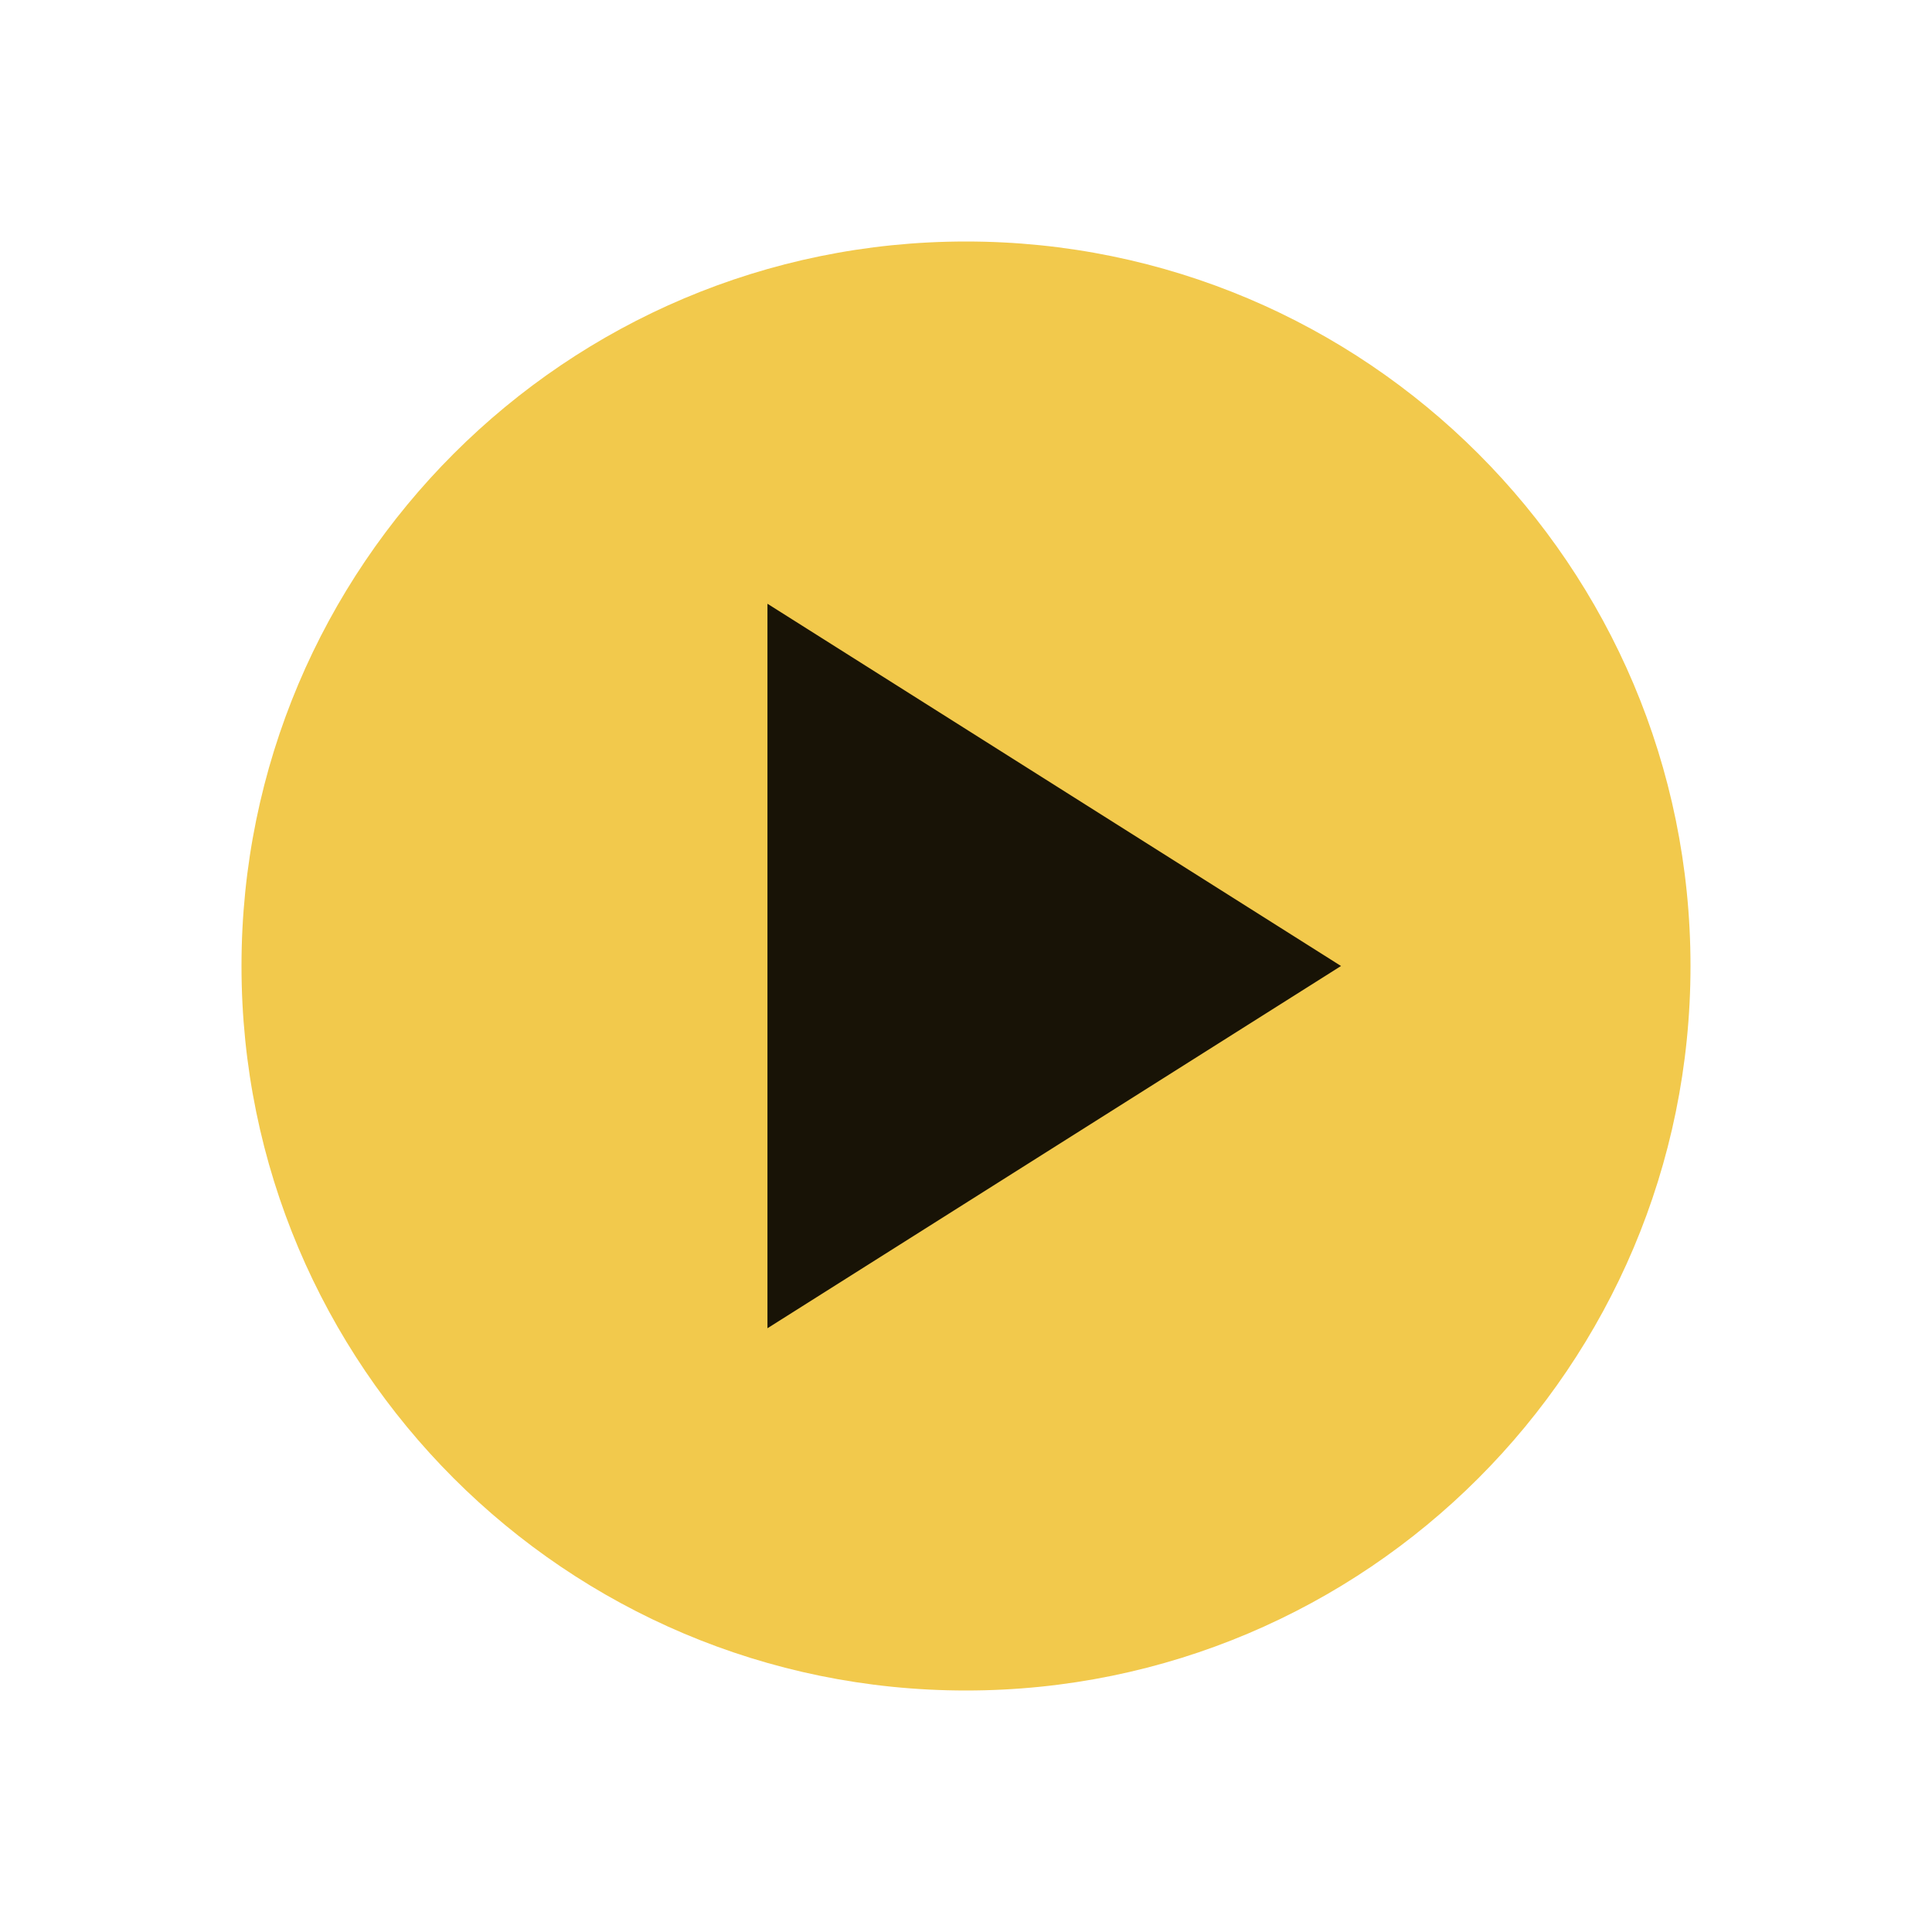
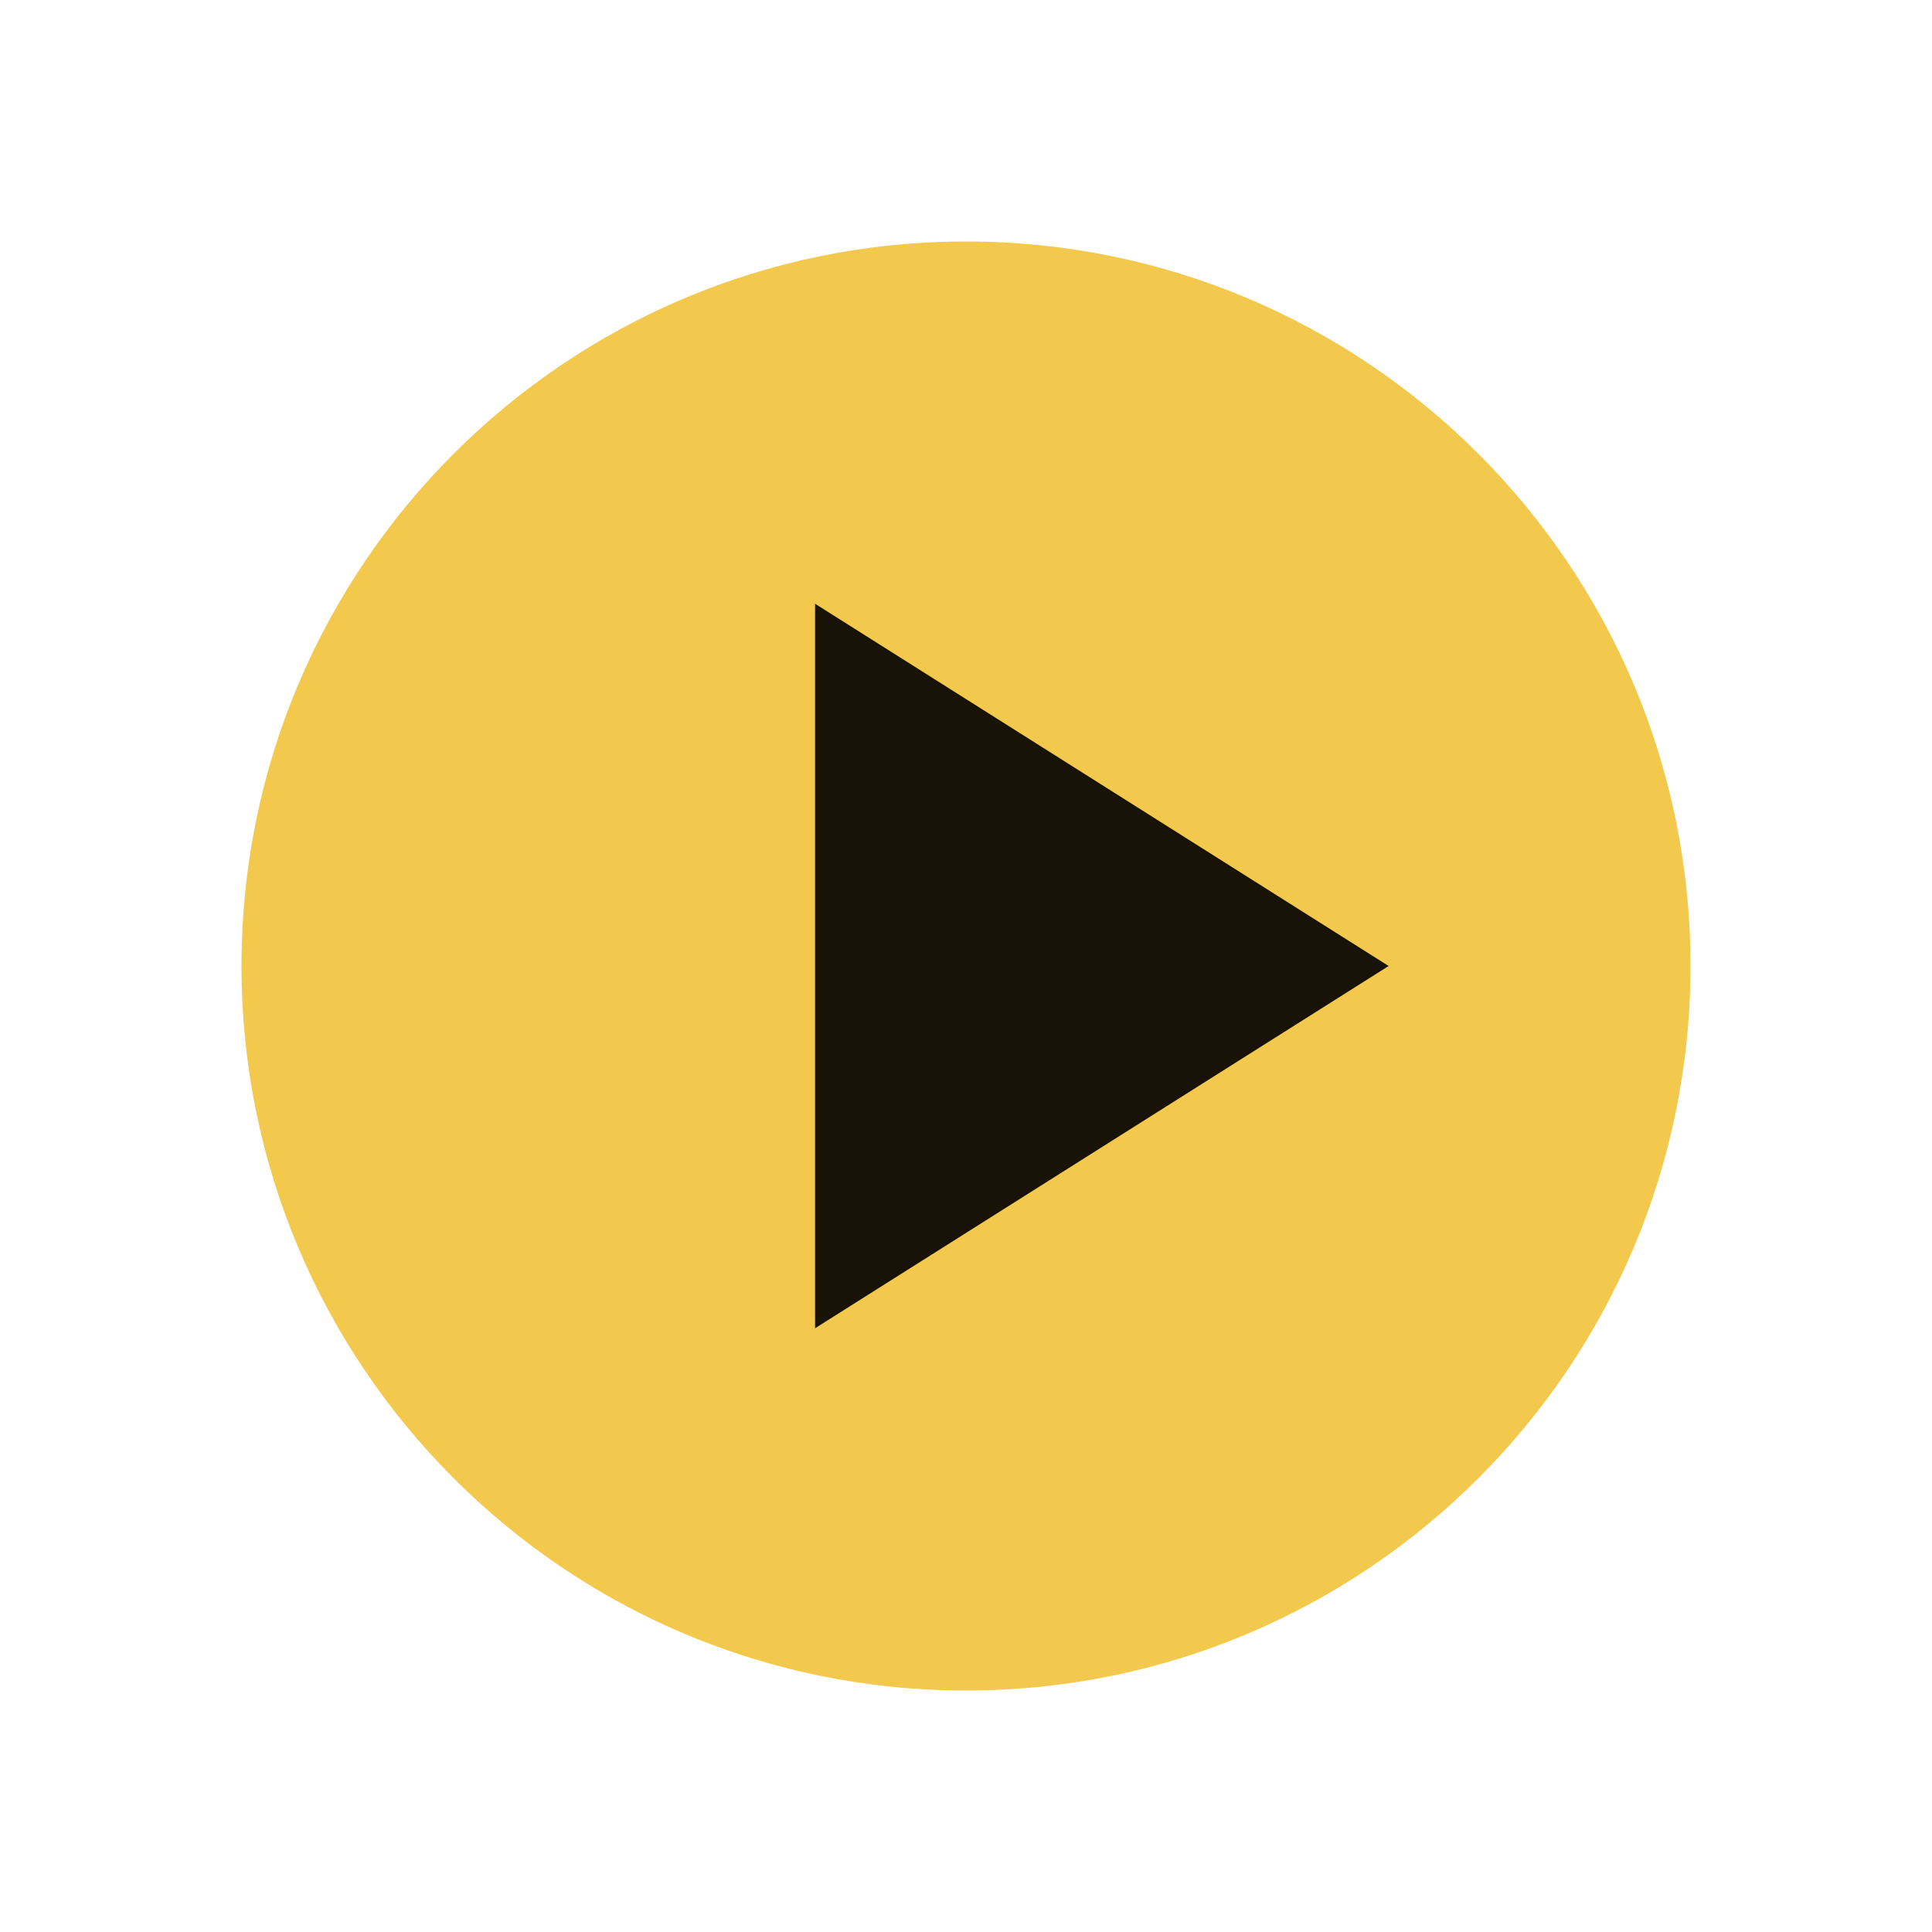
- <svg xmlns="http://www.w3.org/2000/svg" width="100%" height="100%" viewBox="0 0 64 64" version="1.1" xml:space="preserve" style="fill-rule:evenodd;clip-rule:evenodd;stroke-linejoin:round;stroke-miterlimit:2;">
-   <circle cx="32" cy="32" r="24" style="fill:rgb(242,201,76);" />
-   <g transform="matrix(1,0,0,1,-1.577173,0)">
-     <path d="M27,20L27,44L46,32L27,20Z" style="fill:rgb(24,19,6);fill-rule:nonzero;" />
-   </g>
+ <svg xmlns="http://www.w3.org/2000/svg" viewBox="0 0 64 64">
+   <circle cx="32" cy="32" r="24" fill="#f2c94c" />
+   <path d="M27 20v24l19-12z" fill="#181306" />
</svg>
